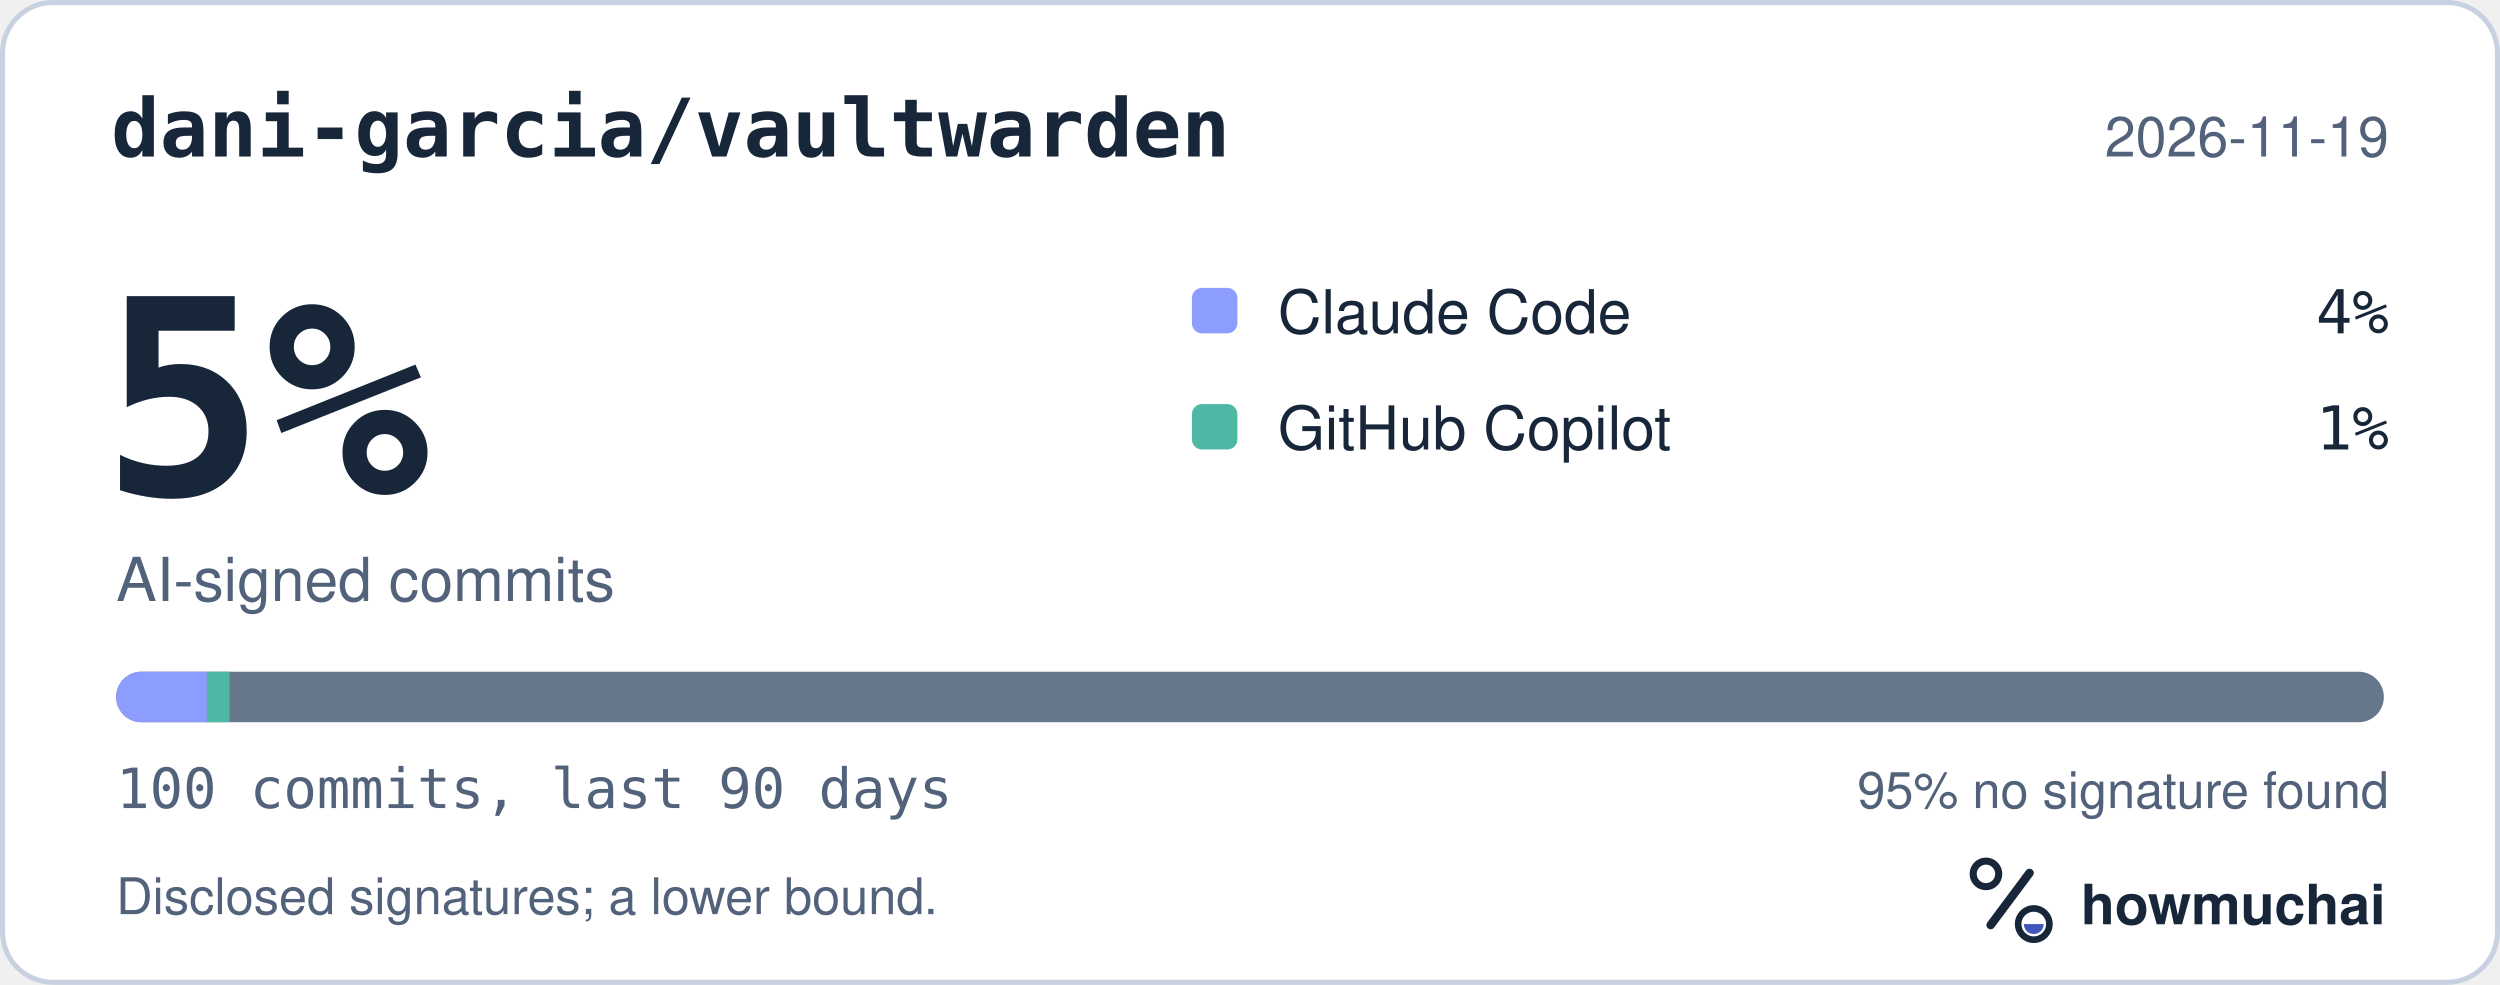
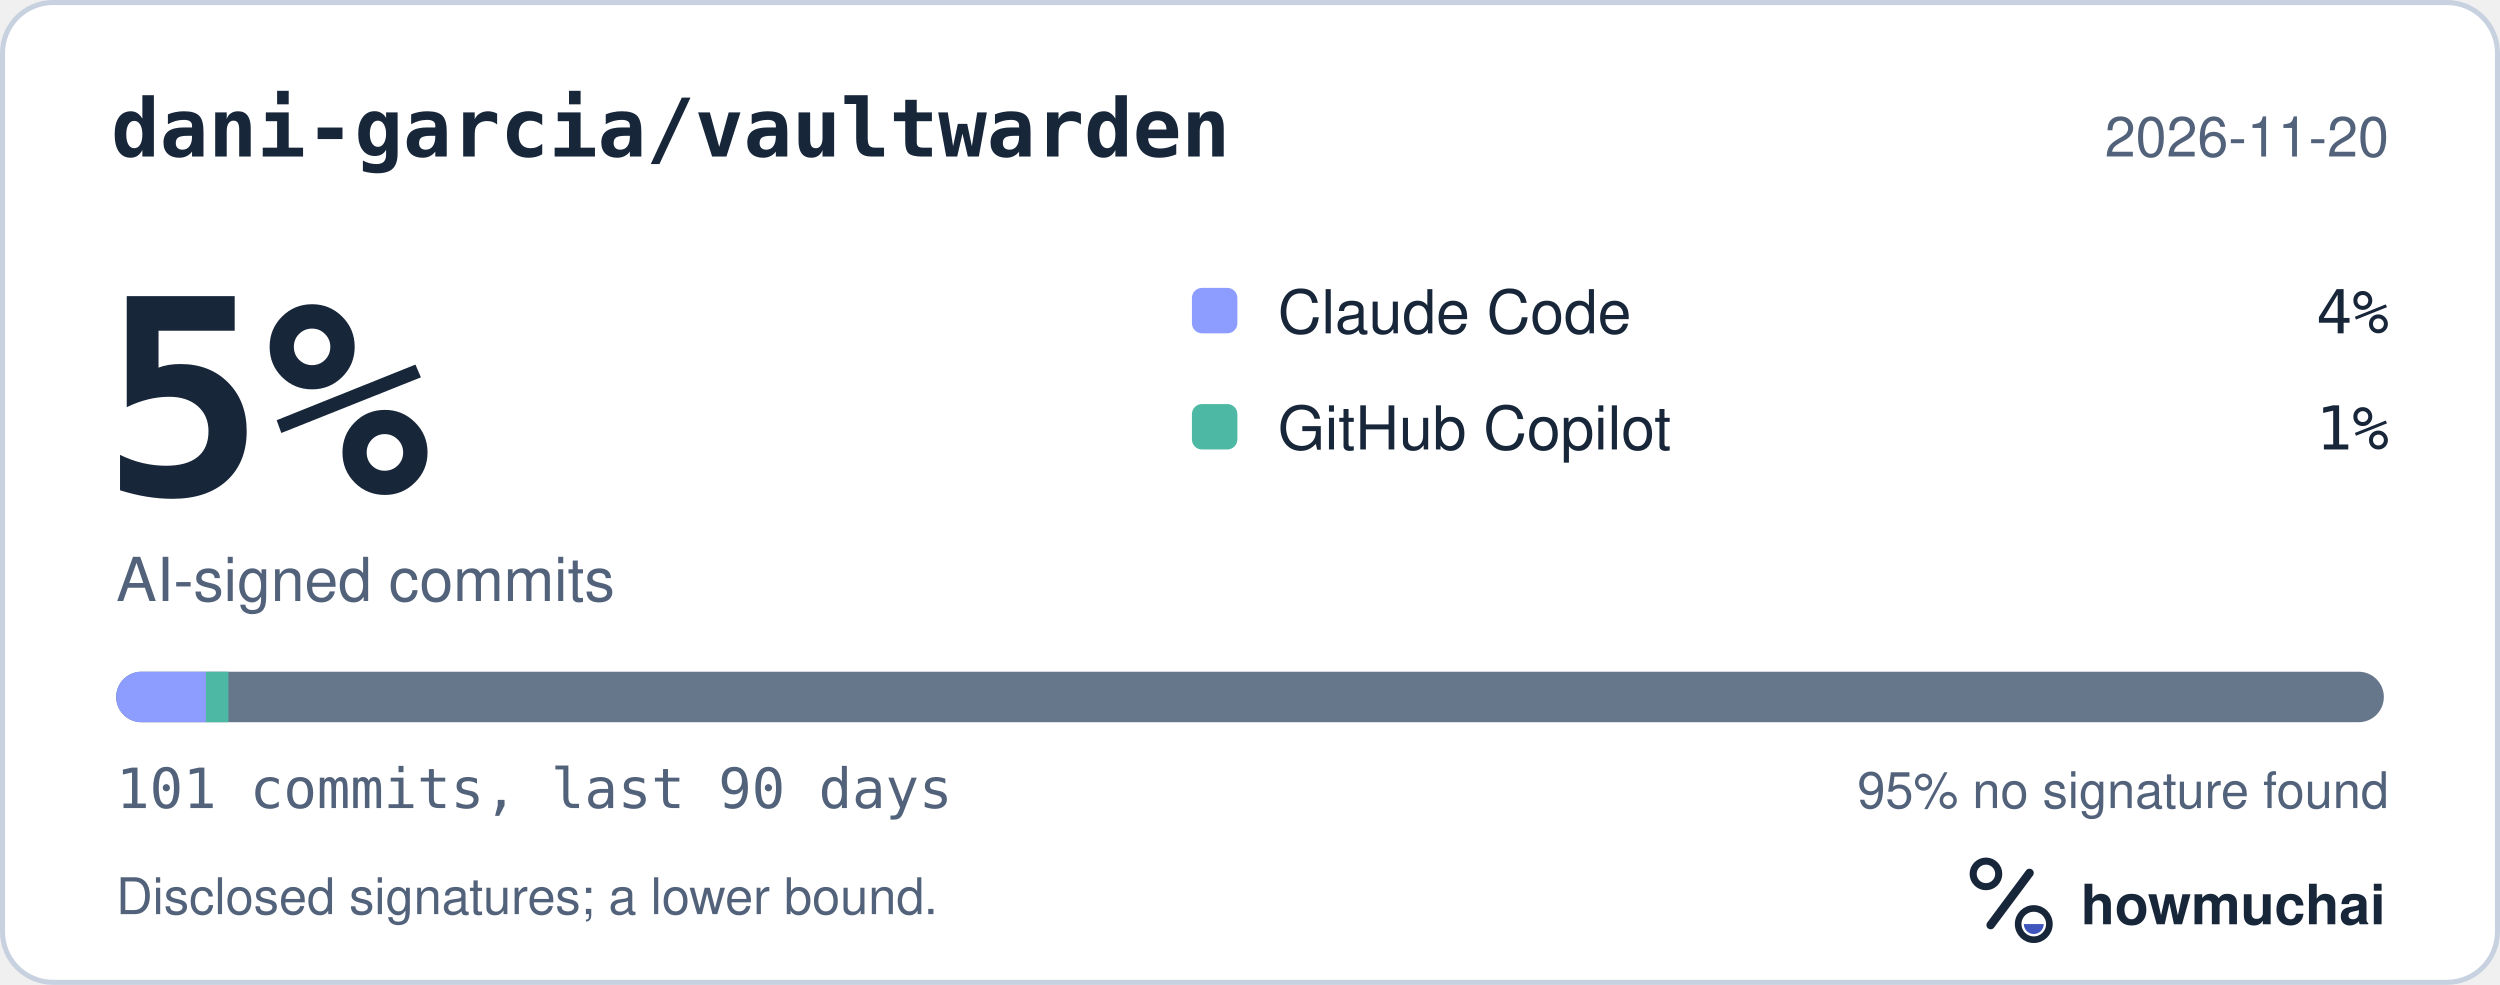
<svg xmlns="http://www.w3.org/2000/svg" width="495" height="195" viewBox="0 0 495 195" role="img" aria-labelledby="hm-t hm-d">
  <rect x="0.5" y="0.5" width="494" height="194" rx="10" fill="#FFFFFF" stroke="#C7D1DF" />
  <text x="22" y="31" fill="#18263A" font-family="ui-monospace, SF Mono, Menlo, Consolas, IBM Plex Mono, monospace" font-size="16" font-weight="600">dani-garcia/vaultwarden</text>
-   <text x="473" y="31" fill="#52627A" font-family="-apple-system, BlinkMacSystemFont, Segoe UI, Helvetica, Arial, Fira Sans, sans-serif" font-size="11" text-anchor="end">2026-11-19</text>
+   <text x="473" y="31" fill="#52627A" font-family="-apple-system, BlinkMacSystemFont, Segoe UI, Helvetica, Arial, Fira Sans, sans-serif" font-size="11" text-anchor="end">2026-11-20</text>
  <text x="20" y="98" fill="#18263A" font-family="ui-monospace, SF Mono, Menlo, Consolas, IBM Plex Mono, monospace" font-size="54" font-weight="700">5%</text>
  <text x="23" y="119" fill="#52627A" font-family="-apple-system, BlinkMacSystemFont, Segoe UI, Helvetica, Arial, Fira Sans, sans-serif" font-size="12">AI-signed commits</text>
  <rect x="236" y="57" width="9" height="9" rx="2" fill="#8D9DFF" />
  <text x="253" y="66" fill="#18263A" font-family="-apple-system, BlinkMacSystemFont, Segoe UI, Helvetica, Arial, Fira Sans, sans-serif" font-size="12">Claude Code</text>
  <text x="473" y="66" fill="#18263A" font-family="ui-monospace, SF Mono, Menlo, Consolas, IBM Plex Mono, monospace" font-size="12" text-anchor="end">4%</text>
  <rect x="236" y="80" width="9" height="9" rx="2" fill="#4DB8A4" />
  <text x="253" y="89" fill="#18263A" font-family="-apple-system, BlinkMacSystemFont, Segoe UI, Helvetica, Arial, Fira Sans, sans-serif" font-size="12">GitHub Copilot</text>
  <text x="473" y="89" fill="#18263A" font-family="ui-monospace, SF Mono, Menlo, Consolas, IBM Plex Mono, monospace" font-size="12" text-anchor="end">1%</text>
  <defs>
    <clipPath id="hm-bar">
      <rect x="23" y="133" width="449" height="10" rx="5" />
    </clipPath>
  </defs>
  <rect x="23" y="133" width="449" height="10" rx="5" fill="#66768B" />
  <g clip-path="url(#hm-bar)">
-     <rect x="23.00" y="133" width="17.96" height="10" fill="#8D9DFF" />
-     <rect x="40.96" y="133" width="4.49" height="10" fill="#4DB8A4" />
+     <rect x="23.00" y="133" width="17.78" height="10" fill="#8D9DFF" />
+     <rect x="40.78" y="133" width="4.45" height="10" fill="#4DB8A4" />
  </g>
-   <text x="23" y="160" fill="#52627A" font-family="ui-monospace, SF Mono, Menlo, Consolas, IBM Plex Mono, monospace" font-size="11">100 commits, last 90 days</text>
+   <text x="23" y="160" fill="#52627A" font-family="ui-monospace, SF Mono, Menlo, Consolas, IBM Plex Mono, monospace" font-size="11">101 commits, last 90 days</text>
  <text x="473" y="160" fill="#52627A" font-family="-apple-system, BlinkMacSystemFont, Segoe UI, Helvetica, Arial, Fira Sans, sans-serif" font-size="10" text-anchor="end">95% no signature found</text>
  <text x="23" y="181" fill="#52627A" font-family="-apple-system, BlinkMacSystemFont, Segoe UI, Helvetica, Arial, Fira Sans, sans-serif" font-size="10">Disclosed signatures; a lower bound.</text>
  <g transform="translate(386 166) scale(0.046875)">
    <circle cx="154" cy="150" r="54" fill="none" stroke="#18263A" stroke-width="30" />
    <path d="M174 366 338 146" fill="none" stroke="#18263A" stroke-width="36" stroke-linecap="round" />
    <circle cx="356" cy="362" r="66" fill="none" stroke="#18263A" stroke-width="28" />
    <path d="M314 362a42 42 0 0 0 84 0Z" fill="#4056BC" />
  </g>
  <text x="412" y="183" fill="#18263A" font-family="-apple-system, BlinkMacSystemFont, Segoe UI, Helvetica, Arial, Fira Sans, sans-serif" font-size="11" font-weight="650">howmuchai</text>
</svg>
